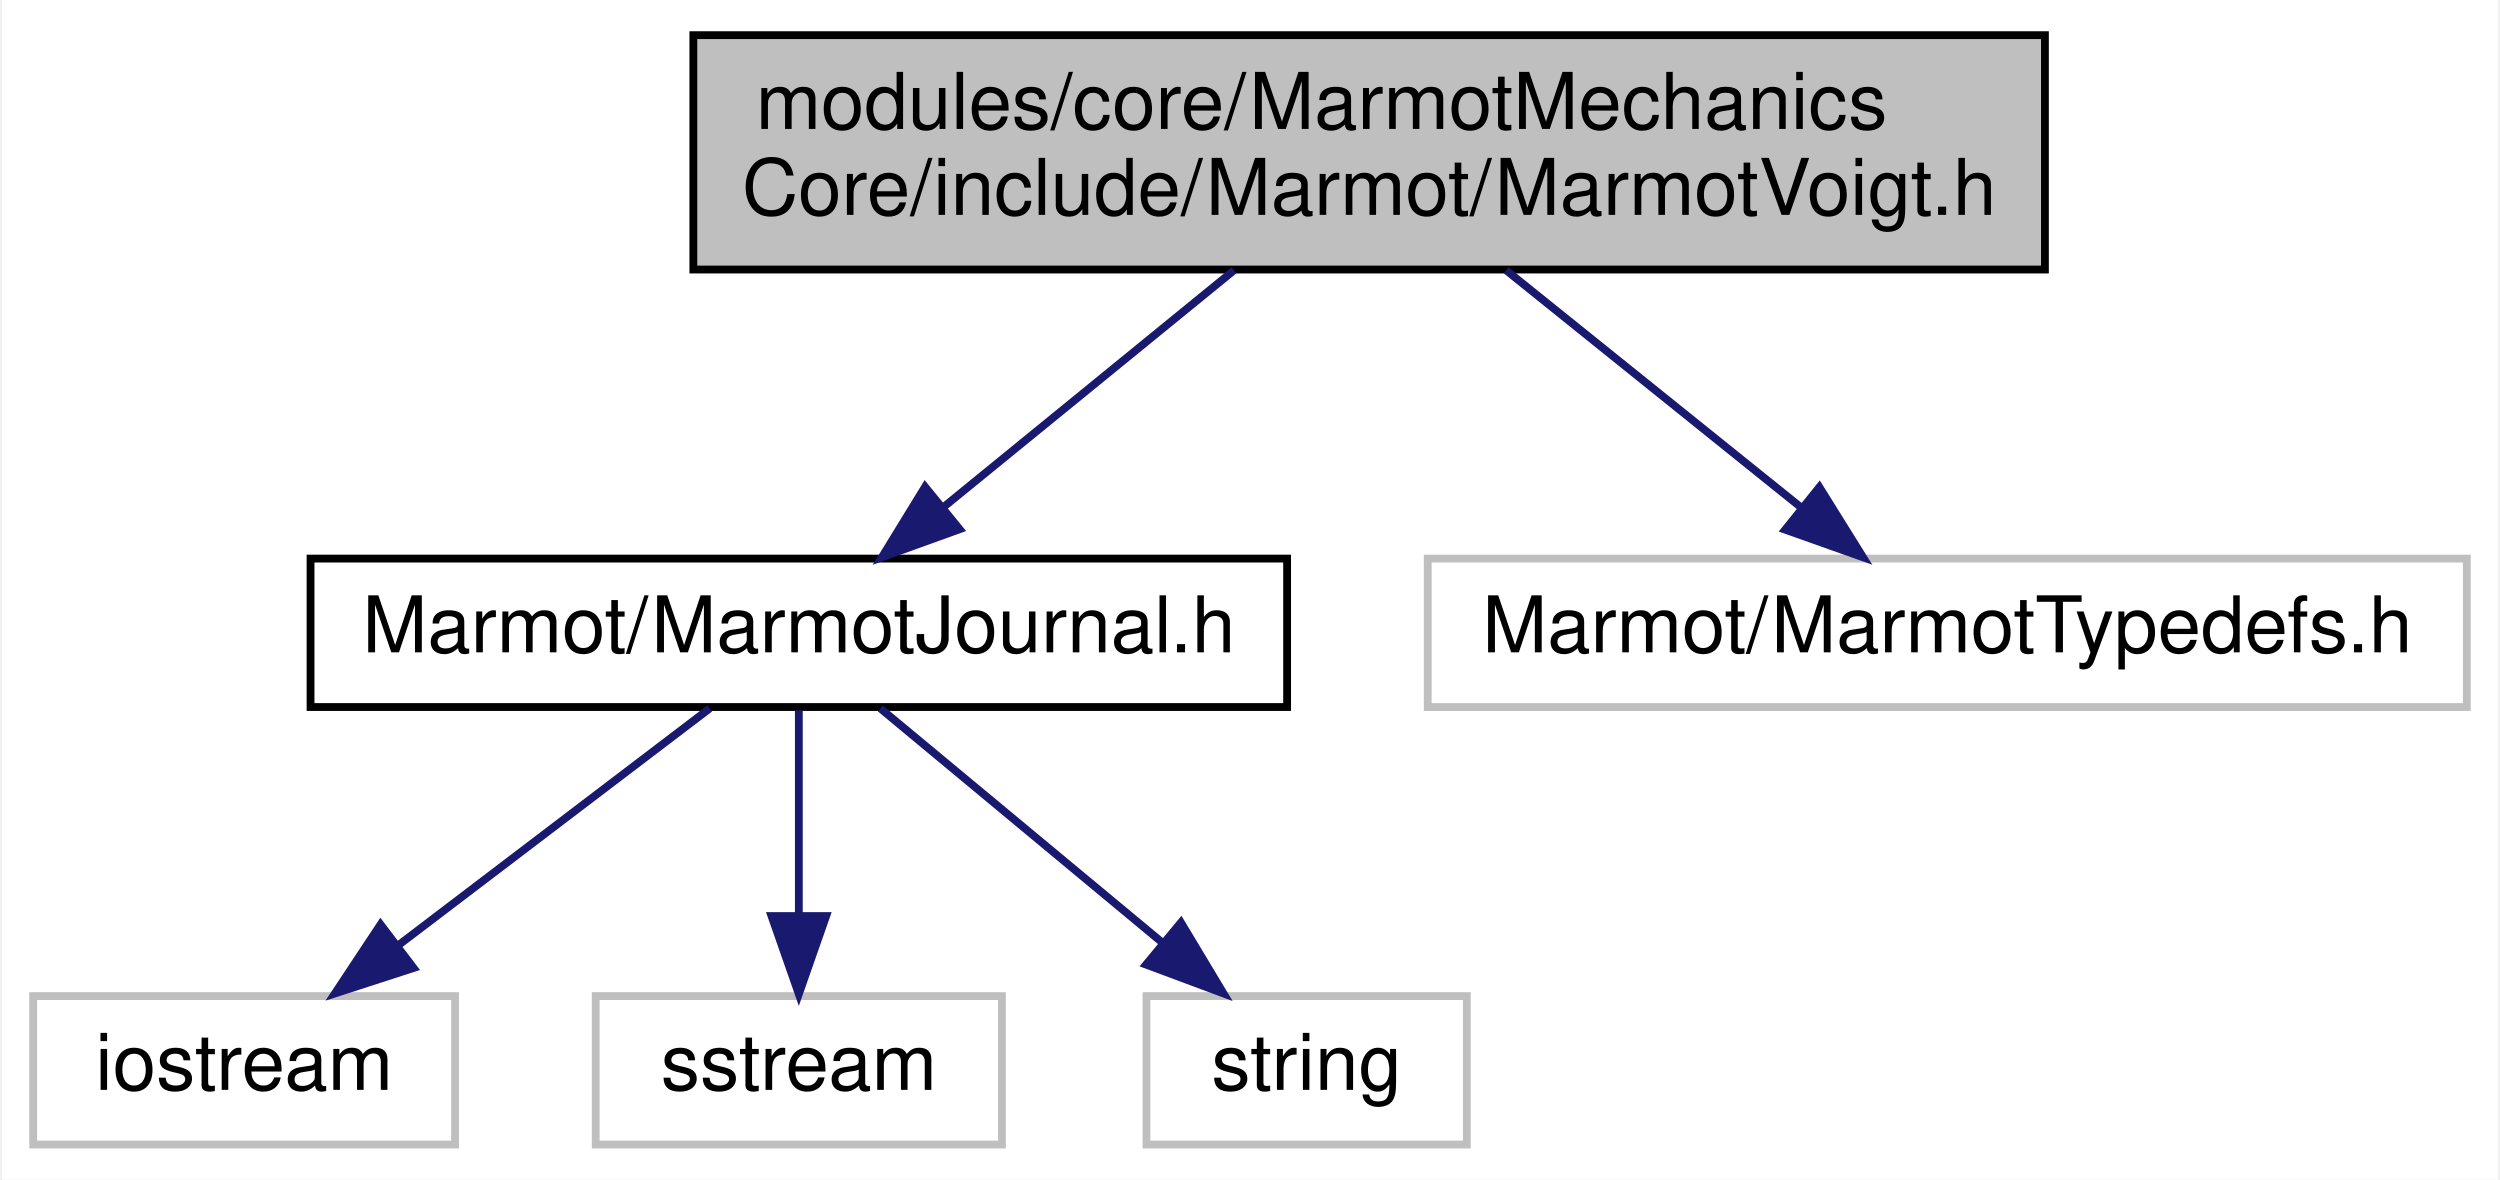
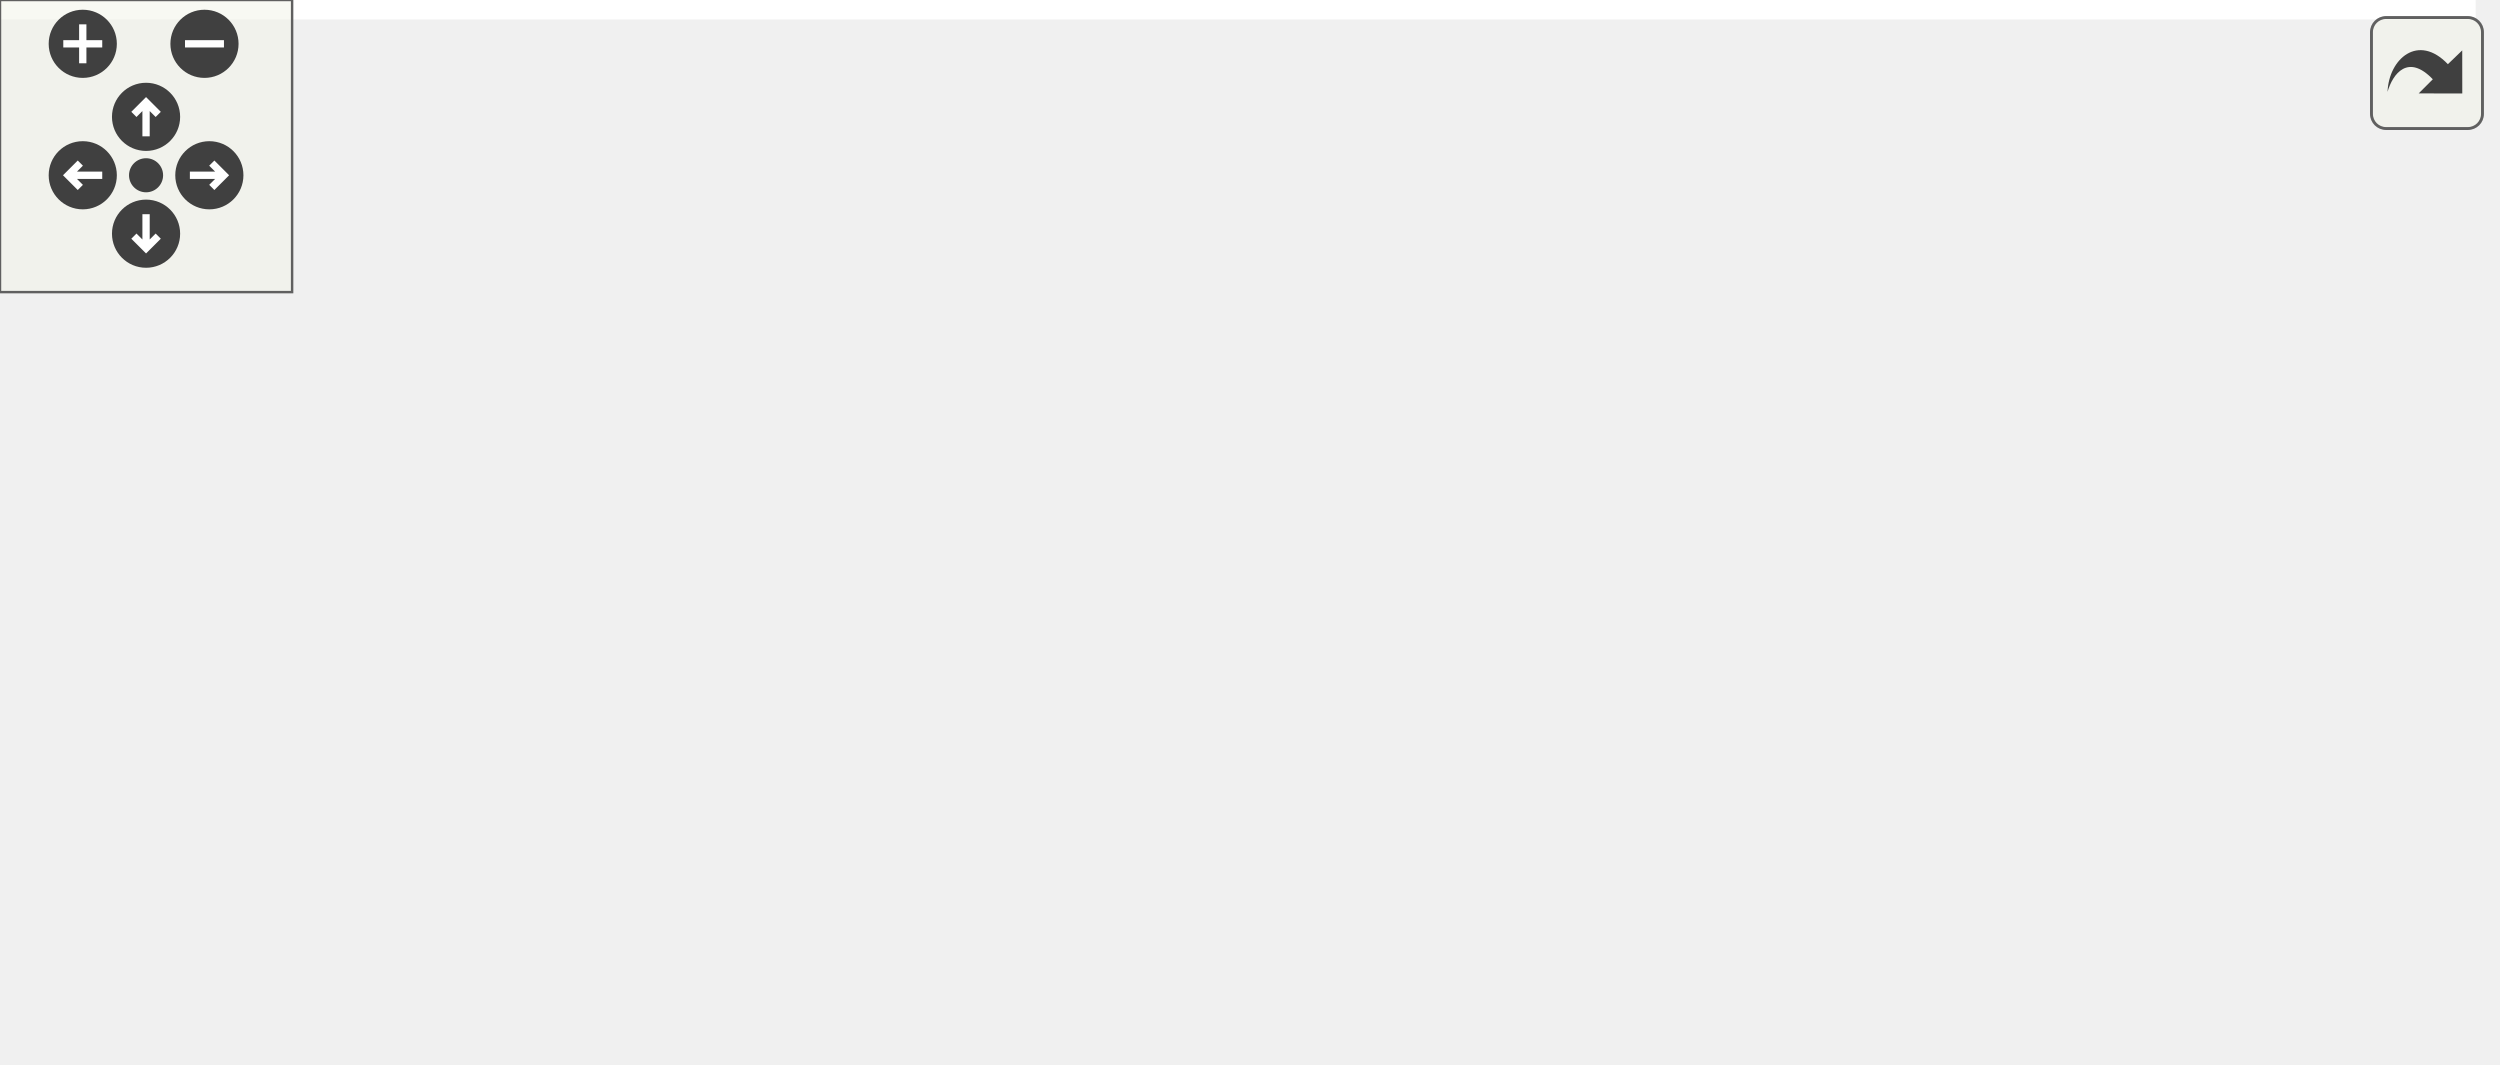
- <svg xmlns="http://www.w3.org/2000/svg" xmlns:xlink="http://www.w3.org/1999/xlink" width="320pt" height="151pt" viewBox="0.00 0.00 319.50 151.00">
-   <g id="graph0" class="graph" transform="scale(1 1) rotate(0) translate(4 147)">
-     <polygon fill="white" stroke="transparent" points="-4,4 -4,-147 315.5,-147 315.5,4 -4,4" />
-     <g id="node1" class="node">
-       <g id="a_node1">
-         <a xlink:title=" ">
-           <polygon fill="#bfbfbf" stroke="black" points="84.5,-112.5 84.5,-142.5 257.5,-142.5 257.5,-112.5 84.5,-112.5" />
-           <text text-anchor="start" x="92.5" y="-130.5" font-family="Helvetica,sans-Serif" font-size="10.00">modules/core/MarmotMechanics</text>
-           <text text-anchor="middle" x="171" y="-119.5" font-family="Helvetica,sans-Serif" font-size="10.00">Core/include/Marmot/MarmotVoigt.h</text>
-         </a>
+ <svg xmlns="http://www.w3.org/2000/svg" xmlns:xlink="http://www.w3.org/1999/xlink" id="main" version="1.1" xml:space="preserve">
+   <style type="text/css">
+ .edge:hover path { stroke: red; }
+ .edge:hover polygon { stroke: red; fill: red; }
+ </style>
+   <defs>
+     <circle id="rim" cx="0" cy="0" r="7" />
+     <circle id="rim2" cx="0" cy="0" r="3.5" />
+     <g id="zoomPlus">
+       <use xlink:href="#rim" fill="#404040">
+         <set attributeName="fill" to="#808080" begin="zoomplus.mouseover" end="zoomplus.mouseout" />
+       </use>
+       <path d="M-4,0h8M0,-4v8" fill="none" stroke="white" stroke-width="1.5" pointer-events="none" />
+     </g>
+     <g id="zoomMin">
+       <use xlink:href="#rim" fill="#404040">
+         <set attributeName="fill" to="#808080" begin="zoomminus.mouseover" end="zoomminus.mouseout" />
+       </use>
+       <path d="M-4,0h8" fill="none" stroke="white" stroke-width="1.5" pointer-events="none" />
+     </g>
+     <g id="dirArrow">
+       <path fill="none" stroke="white" stroke-width="1.5" d="M0,-3.0v7 M-2.5,-0.5L0,-3.0L2.5,-0.5" />
+     </g>
+     <g id="resetDef">
+       <use xlink:href="#rim2" fill="#404040">
+         <set attributeName="fill" to="#808080" begin="reset.mouseover" end="reset.mouseout" />
+       </use>
+     </g>
+   </defs>
+   <svg id="graph" class="graph">
+     <g id="viewport">
+       <polygon fill="white" stroke="transparent" points="-4,4 -4,-158 508.5,-158 508.5,4 -4,4" />
+       <g id="node1" class="node">
+         <g id="a_node1">
+           <a xlink:title=" ">
+             <polygon fill="#bfbfbf" stroke="black" points="116.5,-123.5 116.5,-153.5 289.5,-153.5 289.5,-123.5 116.5,-123.5" />
+             <text text-anchor="start" x="124.5" y="-141.5" font-family="Helvetica,sans-Serif" font-size="10.00">modules/core/MarmotMechanics</text>
+             <text text-anchor="middle" x="203" y="-130.5" font-family="Helvetica,sans-Serif" font-size="10.00">Core/include/Marmot/MarmotVoigt.h</text>
+           </a>
+         </g>
+       </g>
+       <g id="node2" class="node">
+         <g id="a_node2">
+           <a xlink:href="MarmotJournal_8h.html" target="_top" xlink:title=" ">
+             <polygon fill="white" stroke="black" points="67.5,-67.5 67.5,-86.5 192.5,-86.5 192.5,-67.5 67.5,-67.5" />
+             <text text-anchor="middle" x="130" y="-74.5" font-family="Helvetica,sans-Serif" font-size="10.00">Marmot/MarmotJournal.h</text>
+           </a>
+         </g>
+       </g>
+       <g id="edge1" class="edge">
+         <path fill="none" stroke="midnightblue" d="M185.7,-123.4C174.55,-114.31 160.05,-102.49 148.64,-93.19" />
+         <polygon fill="midnightblue" stroke="midnightblue" points="150.58,-90.26 140.62,-86.66 146.16,-95.69 150.58,-90.26" />
+       </g>
+       <g id="node6" class="node">
+         <g id="a_node6">
+           <a xlink:href="MarmotTypedefs_8h.html" target="_top" xlink:title=" ">
+             <polygon fill="white" stroke="black" points="231.5,-67.5 231.5,-86.5 364.5,-86.5 364.5,-67.5 231.5,-67.5" />
+             <text text-anchor="middle" x="298" y="-74.5" font-family="Helvetica,sans-Serif" font-size="10.00">Marmot/MarmotTypedefs.h</text>
+           </a>
+         </g>
+       </g>
+       <g id="edge5" class="edge">
+         <path fill="none" stroke="midnightblue" d="M225.51,-123.4C240.6,-113.95 260.39,-101.56 275.47,-92.11" />
+         <polygon fill="midnightblue" stroke="midnightblue" points="277.56,-94.93 284.18,-86.66 273.84,-89 277.56,-94.93" />
+       </g>
+       <g id="node3" class="node">
+         <g id="a_node3">
+           <a xlink:title=" ">
+             <polygon fill="white" stroke="#bfbfbf" points="0,-6 0,-25 54,-25 54,-6 0,-6" />
+             <text text-anchor="middle" x="27" y="-13" font-family="Helvetica,sans-Serif" font-size="10.00">iostream</text>
+           </a>
+         </g>
+       </g>
+       <g id="edge2" class="edge">
+         <path fill="none" stroke="midnightblue" d="M115.24,-67.48C98.34,-57.71 70.42,-41.58 50.51,-30.08" />
+         <polygon fill="midnightblue" stroke="midnightblue" points="52.14,-26.98 41.73,-25.01 48.64,-33.04 52.14,-26.98" />
+       </g>
+       <g id="node4" class="node">
+         <g id="a_node4">
+           <a xlink:title=" ">
+             <polygon fill="white" stroke="#bfbfbf" points="72,-6 72,-25 124,-25 124,-6 72,-6" />
+             <text text-anchor="middle" x="98" y="-13" font-family="Helvetica,sans-Serif" font-size="10.00">sstream</text>
+           </a>
+         </g>
+       </g>
+       <g id="edge3" class="edge">
+         <path fill="none" stroke="midnightblue" d="M125.42,-67.48C120.76,-58.82 113.41,-45.15 107.49,-34.15" />
+         <polygon fill="midnightblue" stroke="midnightblue" points="110.4,-32.16 102.58,-25.01 104.23,-35.47 110.4,-32.16" />
+       </g>
+       <g id="node5" class="node">
+         <g id="a_node5">
+           <a xlink:title=" ">
+             <polygon fill="white" stroke="#bfbfbf" points="142.5,-6 142.5,-25 183.5,-25 183.5,-6 142.5,-6" />
+             <text text-anchor="middle" x="163" y="-13" font-family="Helvetica,sans-Serif" font-size="10.00">string</text>
+           </a>
+         </g>
+       </g>
+       <g id="edge4" class="edge">
+         <path fill="none" stroke="midnightblue" d="M134.73,-67.48C139.58,-58.73 147.27,-44.87 153.4,-33.81" />
+         <polygon fill="midnightblue" stroke="midnightblue" points="156.49,-35.45 158.28,-25.01 150.37,-32.06 156.49,-35.45" />
+       </g>
+       <g id="node7" class="node">
+         <g id="a_node7">
+           <a xlink:title=" ">
+             <polygon fill="white" stroke="#bfbfbf" points="202,-6 202,-25 266,-25 266,-6 202,-6" />
+             <text text-anchor="middle" x="234" y="-13" font-family="Helvetica,sans-Serif" font-size="10.00">Eigen/Core</text>
+           </a>
+         </g>
+       </g>
+       <g id="edge6" class="edge">
+         <path fill="none" stroke="midnightblue" d="M288.83,-67.48C278.85,-58.2 262.69,-43.17 250.49,-31.83" />
+         <polygon fill="midnightblue" stroke="midnightblue" points="252.86,-29.25 243.15,-25.01 248.09,-34.38 252.86,-29.25" />
+       </g>
+       <g id="node8" class="node">
+         <g id="a_node8">
+           <a xlink:title=" ">
+             <polygon fill="white" stroke="#bfbfbf" points="284.5,-6 284.5,-25 355.5,-25 355.5,-6 284.5,-6" />
+             <text text-anchor="middle" x="320" y="-13" font-family="Helvetica,sans-Serif" font-size="10.00">Eigen/Dense</text>
+           </a>
+         </g>
+       </g>
+       <g id="edge7" class="edge">
+         <path fill="none" stroke="midnightblue" d="M301.15,-67.48C304.32,-58.9 309.3,-45.43 313.35,-34.48" />
+         <polygon fill="midnightblue" stroke="midnightblue" points="316.67,-35.6 316.85,-25.01 310.1,-33.17 316.67,-35.6" />
+       </g>
+       <g id="node9" class="node">
+         <g id="a_node9">
+           <a xlink:title=" ">
+             <polygon fill="white" stroke="#bfbfbf" points="373.5,-0.5 373.5,-30.5 504.5,-30.5 504.5,-0.5 373.5,-0.5" />
+             <text text-anchor="start" x="381.5" y="-18.5" font-family="Helvetica,sans-Serif" font-size="10.00">unsupported/Eigen/CXX11</text>
+             <text text-anchor="middle" x="439" y="-7.5" font-family="Helvetica,sans-Serif" font-size="10.00">/Tensor</text>
+           </a>
+         </g>
+       </g>
+       <g id="edge8" class="edge">
+         <path fill="none" stroke="midnightblue" d="M318.2,-67.48C338.55,-58.89 370.56,-45.38 396.51,-34.43" />
+         <polygon fill="midnightblue" stroke="midnightblue" points="397.92,-37.64 405.77,-30.52 395.2,-31.19 397.92,-37.64" />
      </g>
    </g>
-     <g id="node2" class="node">
-       <g id="a_node2">
-         <a xlink:href="MarmotJournal_8h.html" target="_top" xlink:title=" ">
-           <polygon fill="white" stroke="black" points="35.5,-56.5 35.5,-75.5 160.5,-75.5 160.5,-56.5 35.5,-56.5" />
-           <text text-anchor="middle" x="98" y="-63.5" font-family="Helvetica,sans-Serif" font-size="10.00">Marmot/MarmotJournal.h</text>
-         </a>
-       </g>
+   </svg>
+   <g id="navigator" transform="translate(0 0)" fill="#404254">
+     <rect fill="#f2f5e9" fill-opacity="0.5" stroke="#606060" stroke-width=".5" x="0" y="0" width="60" height="60" />
+     <use id="zoomplus" xlink:href="#zoomPlus" x="17" y="9" />
+     <use id="zoomminus" xlink:href="#zoomMin" x="42" y="9" />
+     <use id="reset" xlink:href="#resetDef" x="30" y="36" />
+     <g id="arrowUp" xlink:href="#dirArrow" transform="translate(30 24)">
+       <use xlink:href="#rim" fill="#404040">
+         <set attributeName="fill" to="#808080" begin="arrowUp.mouseover" end="arrowUp.mouseout" />
+       </use>
+       <path fill="none" stroke="white" stroke-width="1.5" d="M0,-3.0v7 M-2.5,-0.5L0,-3.0L2.5,-0.5" />
    </g>
-     <g id="edge1" class="edge">
-       <path fill="none" stroke="midnightblue" d="M153.7,-112.4C142.55,-103.31 128.05,-91.49 116.64,-82.19" />
-       <polygon fill="midnightblue" stroke="midnightblue" points="118.58,-79.26 108.62,-75.66 114.16,-84.69 118.58,-79.26" />
+     <g id="arrowRight" xlink:href="#dirArrow" transform="rotate(90) translate(36 -43)">
+       <use xlink:href="#rim" fill="#404040">
+         <set attributeName="fill" to="#808080" begin="arrowRight.mouseover" end="arrowRight.mouseout" />
+       </use>
+       <path fill="none" stroke="white" stroke-width="1.5" d="M0,-3.0v7 M-2.5,-0.5L0,-3.0L2.5,-0.5" />
    </g>
-     <g id="node6" class="node">
-       <g id="a_node6">
-         <a xlink:title=" ">
-           <polygon fill="white" stroke="#bfbfbf" points="178.5,-56.5 178.5,-75.5 311.5,-75.5 311.5,-56.5 178.5,-56.5" />
-           <text text-anchor="middle" x="245" y="-63.5" font-family="Helvetica,sans-Serif" font-size="10.00">Marmot/MarmotTypedefs.h</text>
-         </a>
-       </g>
+     <g id="arrowDown" xlink:href="#dirArrow" transform="rotate(180) translate(-30 -48)">
+       <use xlink:href="#rim" fill="#404040">
+         <set attributeName="fill" to="#808080" begin="arrowDown.mouseover" end="arrowDown.mouseout" />
+       </use>
+       <path fill="none" stroke="white" stroke-width="1.5" d="M0,-3.0v7 M-2.5,-0.5L0,-3.0L2.5,-0.5" />
    </g>
-     <g id="edge5" class="edge">
-       <path fill="none" stroke="midnightblue" d="M188.54,-112.4C199.84,-103.31 214.54,-91.49 226.11,-82.19" />
-       <polygon fill="midnightblue" stroke="midnightblue" points="228.63,-84.65 234.23,-75.66 224.25,-79.2 228.63,-84.65" />
-     </g>
-     <g id="node3" class="node">
-       <g id="a_node3">
-         <a xlink:title=" ">
-           <polygon fill="white" stroke="#bfbfbf" points="0,-0.5 0,-19.5 54,-19.5 54,-0.5 0,-0.5" />
-           <text text-anchor="middle" x="27" y="-7.5" font-family="Helvetica,sans-Serif" font-size="10.00">iostream</text>
-         </a>
-       </g>
-     </g>
-     <g id="edge2" class="edge">
-       <path fill="none" stroke="midnightblue" d="M86.59,-56.32C75.89,-48.18 59.66,-35.84 46.84,-26.09" />
-       <polygon fill="midnightblue" stroke="midnightblue" points="48.69,-23.1 38.61,-19.83 44.46,-28.67 48.69,-23.1" />
-     </g>
-     <g id="node4" class="node">
-       <g id="a_node4">
-         <a xlink:title=" ">
-           <polygon fill="white" stroke="#bfbfbf" points="72,-0.5 72,-19.5 124,-19.5 124,-0.5 72,-0.5" />
-           <text text-anchor="middle" x="98" y="-7.5" font-family="Helvetica,sans-Serif" font-size="10.00">sstream</text>
-         </a>
-       </g>
-     </g>
-     <g id="edge3" class="edge">
-       <path fill="none" stroke="midnightblue" d="M98,-56.08C98,-49.01 98,-38.86 98,-29.99" />
-       <polygon fill="midnightblue" stroke="midnightblue" points="101.5,-29.75 98,-19.75 94.5,-29.75 101.5,-29.75" />
-     </g>
-     <g id="node5" class="node">
-       <g id="a_node5">
-         <a xlink:title=" ">
-           <polygon fill="white" stroke="#bfbfbf" points="142.5,-0.5 142.5,-19.5 183.5,-19.5 183.5,-0.5 142.5,-0.5" />
-           <text text-anchor="middle" x="163" y="-7.5" font-family="Helvetica,sans-Serif" font-size="10.00">string</text>
-         </a>
-       </g>
-     </g>
-     <g id="edge4" class="edge">
-       <path fill="none" stroke="midnightblue" d="M108.44,-56.32C118.15,-48.26 132.82,-36.08 144.5,-26.37" />
-       <polygon fill="midnightblue" stroke="midnightblue" points="146.91,-28.92 152.37,-19.83 142.44,-23.53 146.91,-28.92" />
+     <g id="arrowLeft" xlink:href="#dirArrow" transform="rotate(270) translate(-36 17)">
+       <use xlink:href="#rim" fill="#404040">
+         <set attributeName="fill" to="#808080" begin="arrowLeft.mouseover" end="arrowLeft.mouseout" />
+       </use>
+       <path fill="none" stroke="white" stroke-width="1.5" d="M0,-3.0v7 M-2.5,-0.5L0,-3.0L2.5,-0.5" />
    </g>
  </g>
+   <svg viewBox="0 0 15 15" width="100%" height="30px" preserveAspectRatio="xMaxYMin meet">
+     <g id="arrow_out" transform="scale(0.3 0.3)">
+       <a xlink:href="MarmotVoigt_8h__incl_org.svg" target="_base">
+         <rect id="button" ry="5" rx="5" y="6" x="6" height="38" width="38" fill="#f2f5e9" fill-opacity="0.5" stroke="#606060" stroke-width="1.0" />
+         <path id="arrow" d="M 11.5,31.437 C 11.94,20.098 22.043,11.323 32.159,21.979 L 37.069,17.246 C 37.069,17.246 37.088,32 37.088,32 L 22.16,31.978 C 22.16,31.978 26.998,27.14 26.998,27.14 C 18.529,18.264 13.292,25.23 11.5,31.437 z" style="fill:#404040;" />
+       </a>
+     </g>
+   </svg>
</svg>
